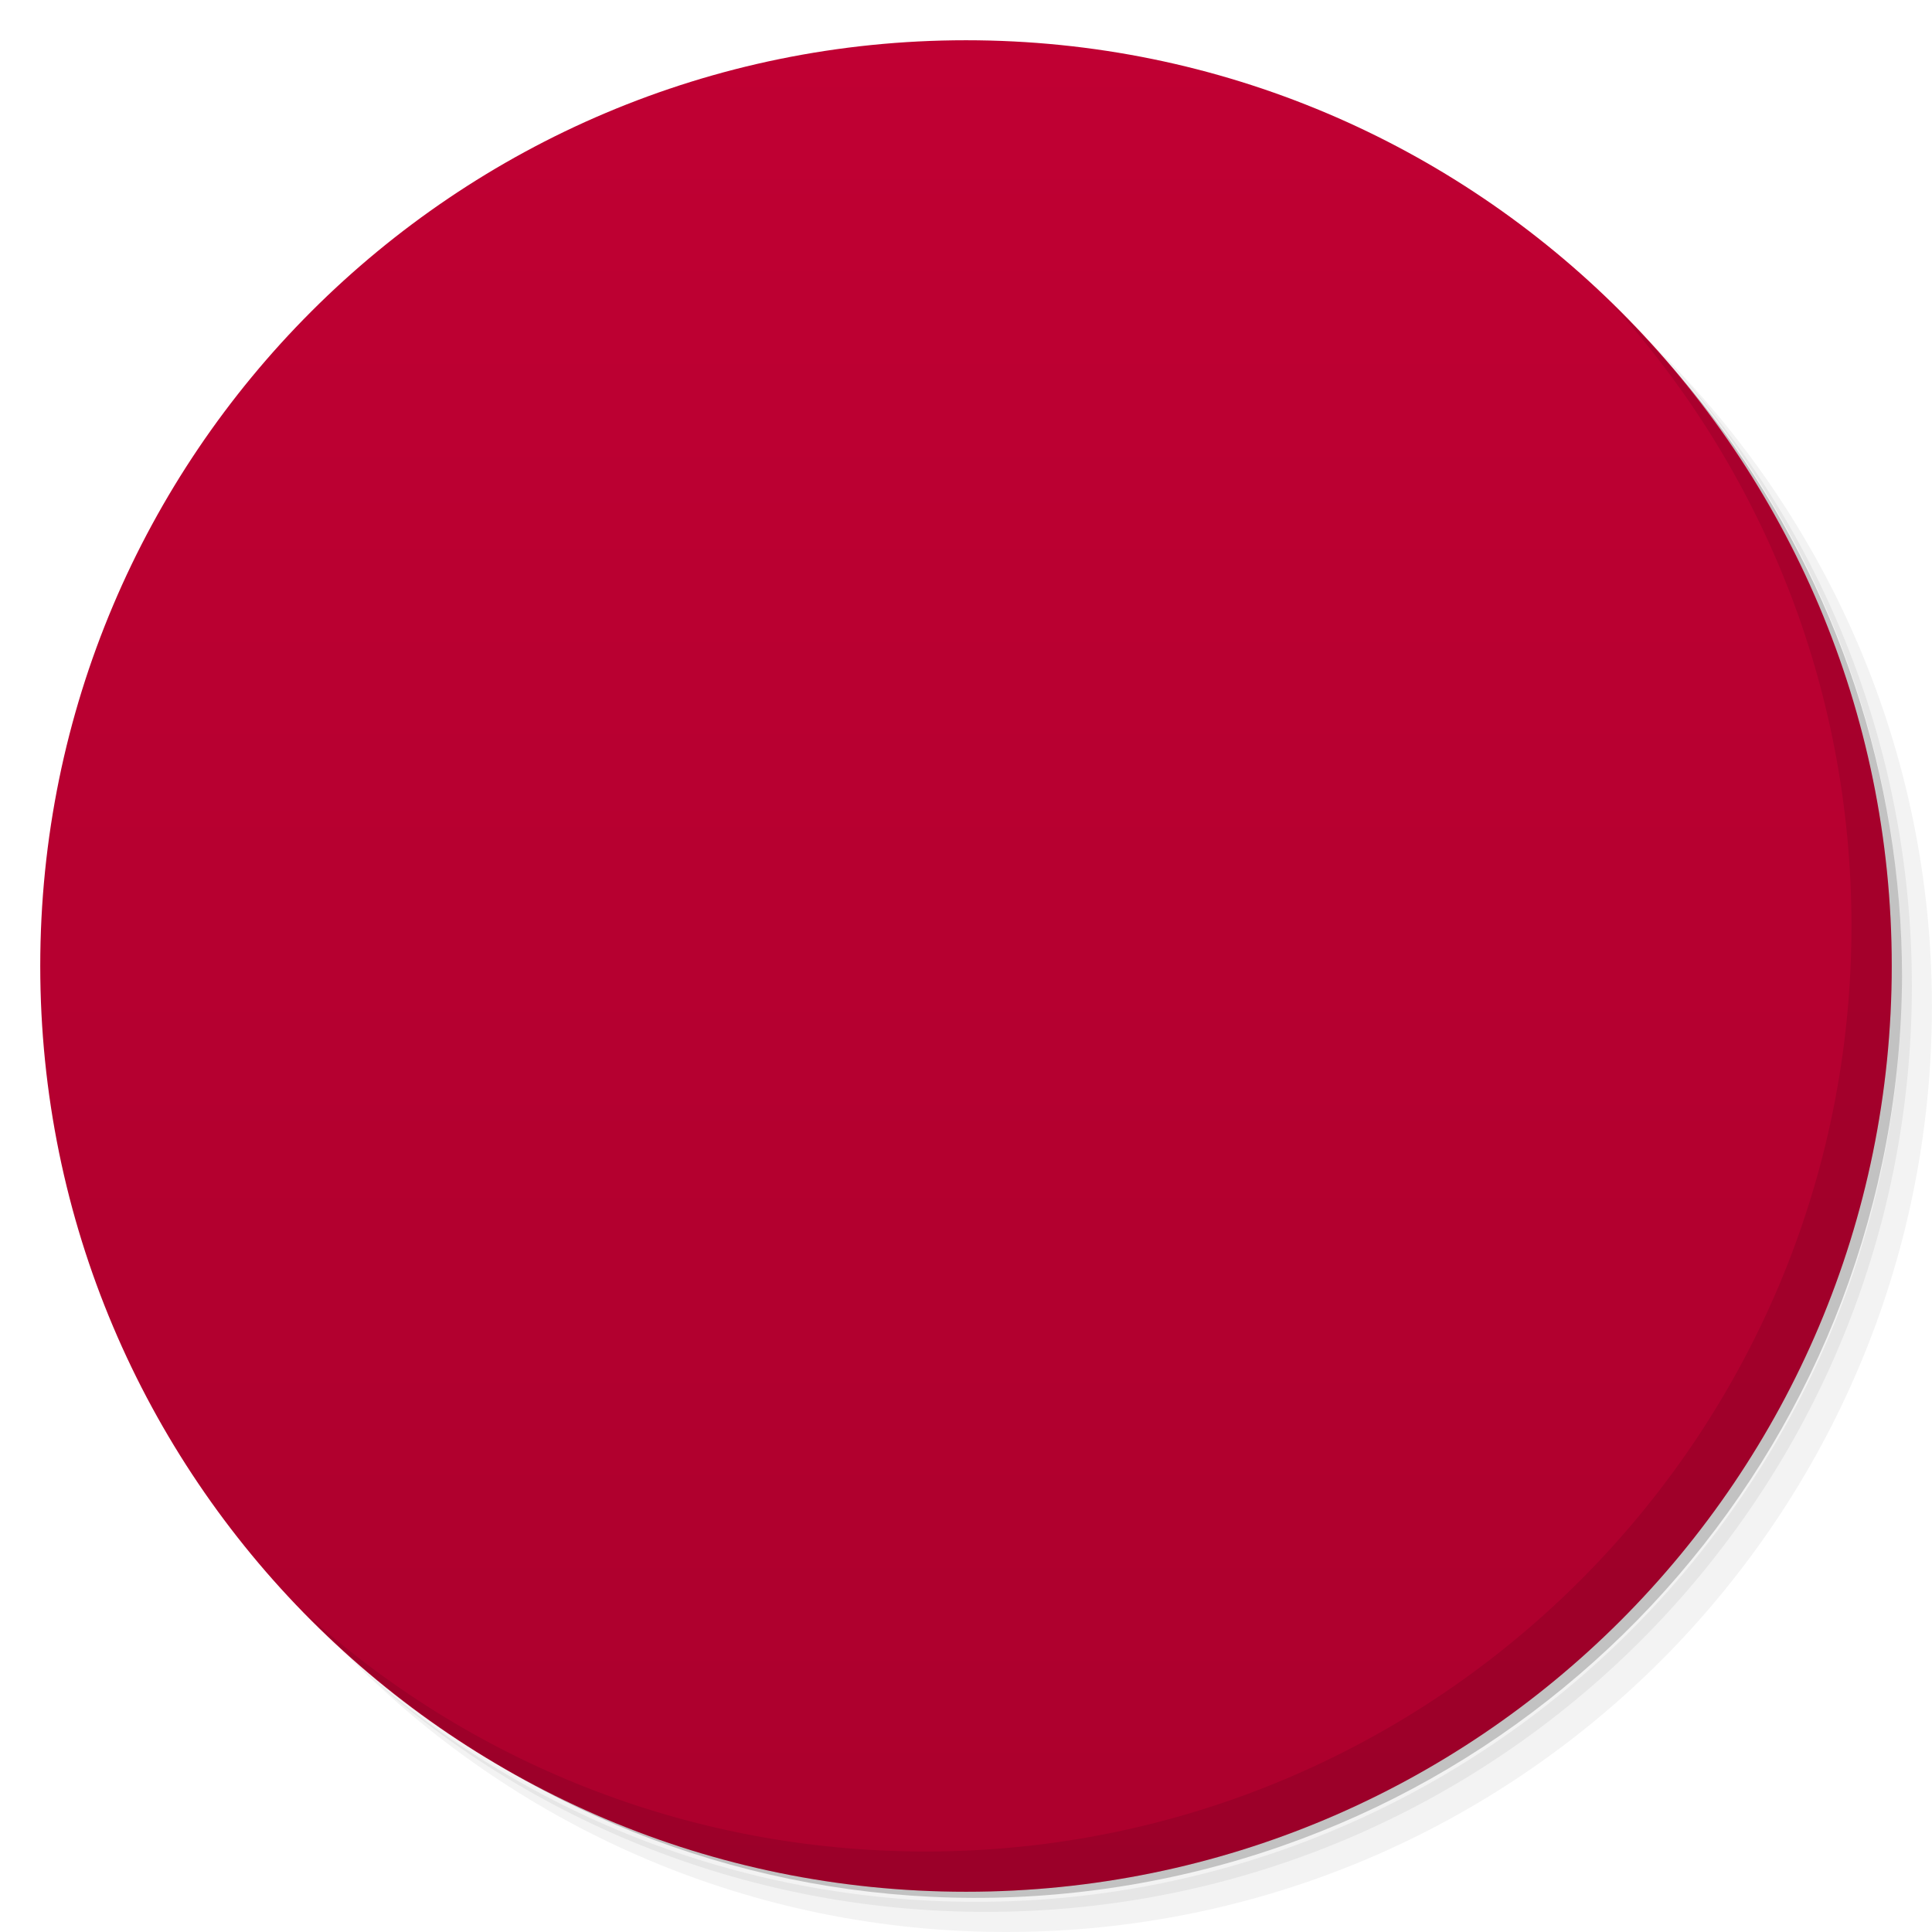
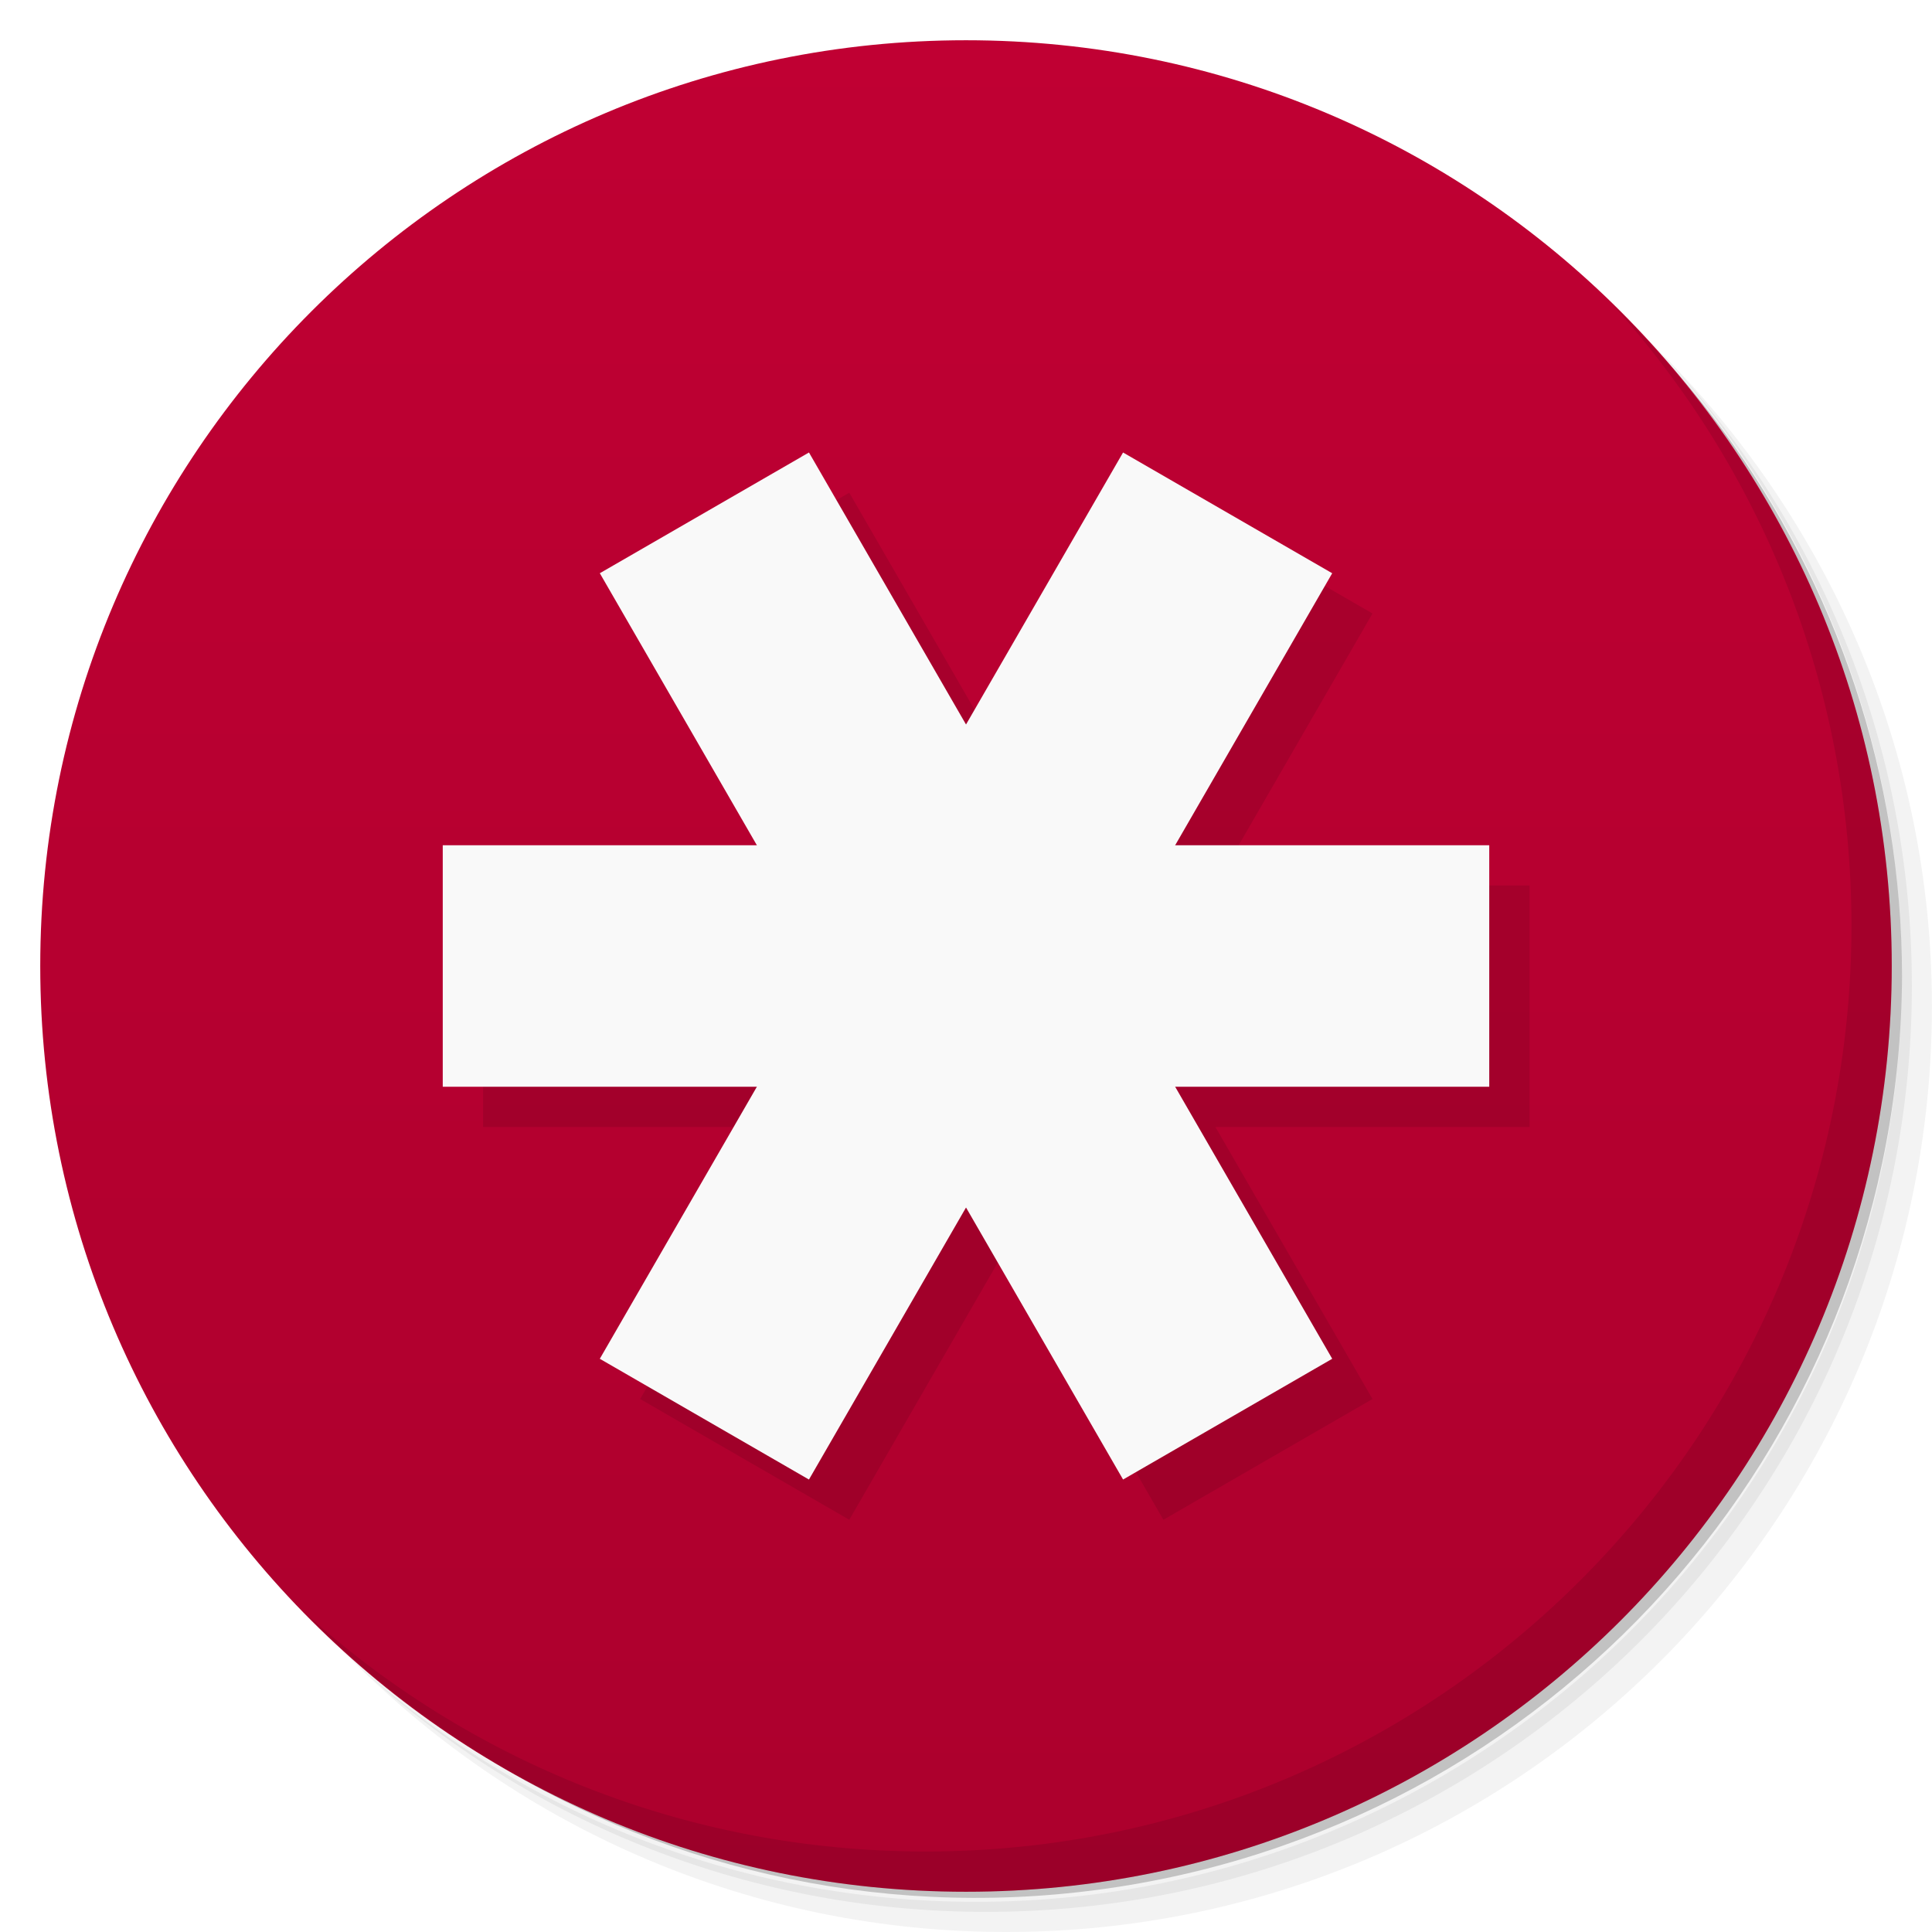
- <svg viewBox="0 0 48 48">
+ <svg xmlns="http://www.w3.org/2000/svg" viewBox="0 0 48 48">
  <defs>
    <linearGradient id="linearGradient3764" x1="1" x2="47" gradientUnits="userSpaceOnUse" gradientTransform="matrix(0,-1,1,0,-1.5e-6,48)">
      <stop stop-color="#ac002d" stop-opacity="1" />
      <stop offset="1" stop-color="#c00033" stop-opacity="1" />
    </linearGradient>
-     <clipPath id="clipPath-651467254">
+     <clipPath>
      <g transform="translate(0,-1004.362)">
        <path d="m -24 13 c 0 1.105 -0.672 2 -1.5 2 -0.828 0 -1.5 -0.895 -1.5 -2 0 -1.105 0.672 -2 1.5 -2 0.828 0 1.5 0.895 1.5 2 z" transform="matrix(15.33333,0,0,11.5,415,878.8622)" fill="#1890d0" />
      </g>
    </clipPath>
-     <clipPath id="clipPath-665300815">
+     <clipPath>
      <g transform="translate(0,-1004.362)">
        <path d="m -24 13 c 0 1.105 -0.672 2 -1.5 2 -0.828 0 -1.5 -0.895 -1.5 -2 0 -1.105 0.672 -2 1.5 -2 0.828 0 1.5 0.895 1.5 2 z" transform="matrix(15.33333,0,0,11.5,415,878.8622)" fill="#1890d0" />
      </g>
    </clipPath>
  </defs>
  <g>
    <path d="m 36.31 5 c 5.859 4.062 9.688 10.831 9.688 18.5 c 0 12.426 -10.07 22.5 -22.5 22.5 c -7.669 0 -14.438 -3.828 -18.5 -9.688 c 1.037 1.822 2.306 3.499 3.781 4.969 c 4.085 3.712 9.514 5.969 15.469 5.969 c 12.703 0 23 -10.298 23 -23 c 0 -5.954 -2.256 -11.384 -5.969 -15.469 c -1.469 -1.475 -3.147 -2.744 -4.969 -3.781 z m 4.969 3.781 c 3.854 4.113 6.219 9.637 6.219 15.719 c 0 12.703 -10.297 23 -23 23 c -6.081 0 -11.606 -2.364 -15.719 -6.219 c 4.16 4.144 9.883 6.719 16.219 6.719 c 12.703 0 23 -10.298 23 -23 c 0 -6.335 -2.575 -12.06 -6.719 -16.219 z" opacity="0.05" />
    <path d="m 41.28 8.781 c 3.712 4.085 5.969 9.514 5.969 15.469 c 0 12.703 -10.297 23 -23 23 c -5.954 0 -11.384 -2.256 -15.469 -5.969 c 4.113 3.854 9.637 6.219 15.719 6.219 c 12.703 0 23 -10.298 23 -23 c 0 -6.081 -2.364 -11.606 -6.219 -15.719 z" opacity="0.1" />
    <path d="m 31.25 2.375 c 8.615 3.154 14.75 11.417 14.75 21.13 c 0 12.426 -10.07 22.5 -22.5 22.5 c -9.708 0 -17.971 -6.135 -21.12 -14.75 a 23 23 0 0 0 44.875 -7 a 23 23 0 0 0 -16 -21.875 z" opacity="0.2" />
  </g>
  <g>
    <path d="m 24 1 c 12.703 0 23 10.297 23 23 c 0 12.703 -10.297 23 -23 23 -12.703 0 -23 -10.297 -23 -23 0 -12.703 10.297 -23 23 -23 z" fill="url(#linearGradient3764)" fill-opacity="1" />
  </g>
-   <g />
-   <g>
-     <g clip-path="url(#clipPath-651467254)">
-       <g transform="translate(1,1)">
-         <g opacity="0.1">
-           <g>
-             <path d="m 5.664 3.175 c -0.032 0 -1.3 0.751 -1.346 0.799 c -0.026 0.024 -0.021 0.045 0.04 0.146 c 0.668 1.101 1.113 1.861 1.098 1.874 c -0.011 0.009 -0.413 0.007 -0.895 -0.01 c -0.481 -0.015 -0.987 -0.028 -1.122 -0.029 l -0.247 -0.001 l -0.011 0.804 c -0.01 0.472 -0.008 0.812 0.007 0.825 c 0.018 0.021 1.423 -0.011 2 -0.043 c 0.201 -0.011 0.244 -0.011 0.252 0.018 c 0.007 0.018 -0.085 0.191 -0.209 0.402 c -0.121 0.204 -0.38 0.636 -0.579 0.968 c -0.197 0.329 -0.353 0.609 -0.348 0.623 c 0.014 0.034 1.296 0.787 1.348 0.787 c 0.04 0.001 0.332 -0.527 0.999 -1.811 c 0.051 -0.096 0.106 -0.175 0.122 -0.175 c 0.019 0 0.216 0.353 0.506 0.908 c 0.601 1.147 0.584 1.116 0.594 1.116 c 0.004 0 0.148 -0.082 0.313 -0.183 c 0.17 -0.099 0.474 -0.282 0.686 -0.407 c 0.207 -0.123 0.379 -0.234 0.379 -0.245 c 0 -0.011 -0.202 -0.355 -0.442 -0.757 c -0.246 -0.406 -0.507 -0.846 -0.586 -0.978 c -0.079 -0.134 -0.136 -0.249 -0.126 -0.26 c 0.01 -0.011 0.503 -0.004 1.126 0.014 c 0.611 0.018 1.117 0.023 1.127 0.013 c 0.023 -0.022 0.036 -1.615 0.013 -1.627 c -0.01 -0.009 -0.474 0.001 -1.029 0.021 c -1.208 0.039 -1.235 0.04 -1.235 0.01 c 0 -0.013 0.194 -0.345 0.431 -0.74 c 0.707 -1.174 0.742 -1.236 0.732 -1.25 c -0.007 -0.01 -0.129 -0.085 -0.271 -0.171 c -0.144 -0.085 -0.446 -0.261 -0.672 -0.398 c -0.226 -0.131 -0.419 -0.243 -0.43 -0.243 c -0.018 0 -0.449 0.796 -0.913 1.689 c -0.11 0.211 -0.177 0.321 -0.198 0.317 c -0.018 -0.003 -0.268 -0.455 -0.556 -1.01 c -0.298 -0.57 -0.536 -1 -0.552 -1 m -0.001 0.004" transform="matrix(3.543307,0,0,3.543307,0,0)" stroke-opacity="1" fill="#000" fill-rule="nonzero" stroke="#f9f9f9" stroke-linejoin="miter" fill-opacity="1" stroke-linecap="butt" stroke-width="0.141" stroke-miterlimit="4" />
-           </g>
-         </g>
-       </g>
-     </g>
-   </g>
-   <g>
-     <g clip-path="url(#clipPath-665300815)">
-       <g>
-         <path d="m 5.664 3.175 c -0.032 0 -1.3 0.751 -1.346 0.799 c -0.026 0.024 -0.021 0.045 0.04 0.146 c 0.668 1.101 1.113 1.861 1.098 1.874 c -0.011 0.009 -0.413 0.007 -0.895 -0.01 c -0.481 -0.015 -0.987 -0.028 -1.122 -0.029 l -0.247 -0.001 l -0.011 0.804 c -0.01 0.472 -0.008 0.812 0.007 0.825 c 0.018 0.021 1.423 -0.011 2 -0.043 c 0.201 -0.011 0.244 -0.011 0.252 0.018 c 0.007 0.018 -0.085 0.191 -0.209 0.402 c -0.121 0.204 -0.38 0.636 -0.579 0.968 c -0.197 0.329 -0.353 0.609 -0.348 0.623 c 0.014 0.034 1.296 0.787 1.348 0.787 c 0.04 0.001 0.332 -0.527 0.999 -1.811 c 0.051 -0.096 0.106 -0.175 0.122 -0.175 c 0.019 0 0.216 0.353 0.506 0.908 c 0.601 1.147 0.584 1.116 0.594 1.116 c 0.004 0 0.148 -0.082 0.313 -0.183 c 0.17 -0.099 0.474 -0.282 0.686 -0.407 c 0.207 -0.123 0.379 -0.234 0.379 -0.245 c 0 -0.011 -0.202 -0.355 -0.442 -0.757 c -0.246 -0.406 -0.507 -0.846 -0.586 -0.978 c -0.079 -0.134 -0.136 -0.249 -0.126 -0.26 c 0.01 -0.011 0.503 -0.004 1.126 0.014 c 0.611 0.018 1.117 0.023 1.127 0.013 c 0.023 -0.022 0.036 -1.615 0.013 -1.627 c -0.01 -0.009 -0.474 0.001 -1.029 0.021 c -1.208 0.039 -1.235 0.04 -1.235 0.01 c 0 -0.013 0.194 -0.345 0.431 -0.74 c 0.707 -1.174 0.742 -1.236 0.732 -1.25 c -0.007 -0.01 -0.129 -0.085 -0.271 -0.171 c -0.144 -0.085 -0.446 -0.261 -0.672 -0.398 c -0.226 -0.131 -0.419 -0.243 -0.43 -0.243 c -0.018 0 -0.449 0.796 -0.913 1.689 c -0.11 0.211 -0.177 0.321 -0.198 0.317 c -0.018 -0.003 -0.268 -0.455 -0.556 -1.01 c -0.298 -0.57 -0.536 -1 -0.552 -1 m -0.001 0.004" transform="matrix(3.543307,0,0,3.543307,0,0)" stroke-opacity="1" fill="#f9f9f9" fill-rule="nonzero" stroke="#f9f9f9" stroke-linejoin="miter" fill-opacity="1" stroke-linecap="butt" stroke-width="0.141" stroke-miterlimit="4" />
-       </g>
-     </g>
-   </g>
  <g>
    <path d="m 40.03 7.531 c 3.712 4.084 5.969 9.514 5.969 15.469 0 12.703 -10.297 23 -23 23 c -5.954 0 -11.384 -2.256 -15.469 -5.969 4.178 4.291 10.01 6.969 16.469 6.969 c 12.703 0 23 -10.298 23 -23 0 -6.462 -2.677 -12.291 -6.969 -16.469 z" opacity="0.1" />
  </g>
+   <g fill="#f9f9f9" fill-opacity="1">
+     <path d="m 21.1 12.242 -5.195 3 3.902 6.758 -7.805 0 0 6 7.805 0 -3.902 6.758 5.195 3 l 3.902 -6.758 3.902 6.758 l 5.195 -3 -3.902 -6.758 7.805 0 0 -6 -7.805 0 3.902 -6.758 -5.195 -3 l -3.902 6.758 -3.902 -6.758" fill="#000" fill-rule="evenodd" stroke="none" fill-opacity="0.098" />
+     <rect y="21" x="11" height="6" width="26" fill-rule="evenodd" stroke="none" />
+     <rect transform="matrix(0.5,-0.8660254,0.8660254,0.5,0,0)" width="26" height="6" x="-21.785" y="29.785" fill-rule="evenodd" stroke="none" />
+     <rect y="5.785" x="-45.785" height="6" width="26" transform="matrix(-0.5,-0.8660254,0.8660254,-0.5,0,0)" fill-rule="evenodd" stroke="none" />
+   </g>
</svg>
